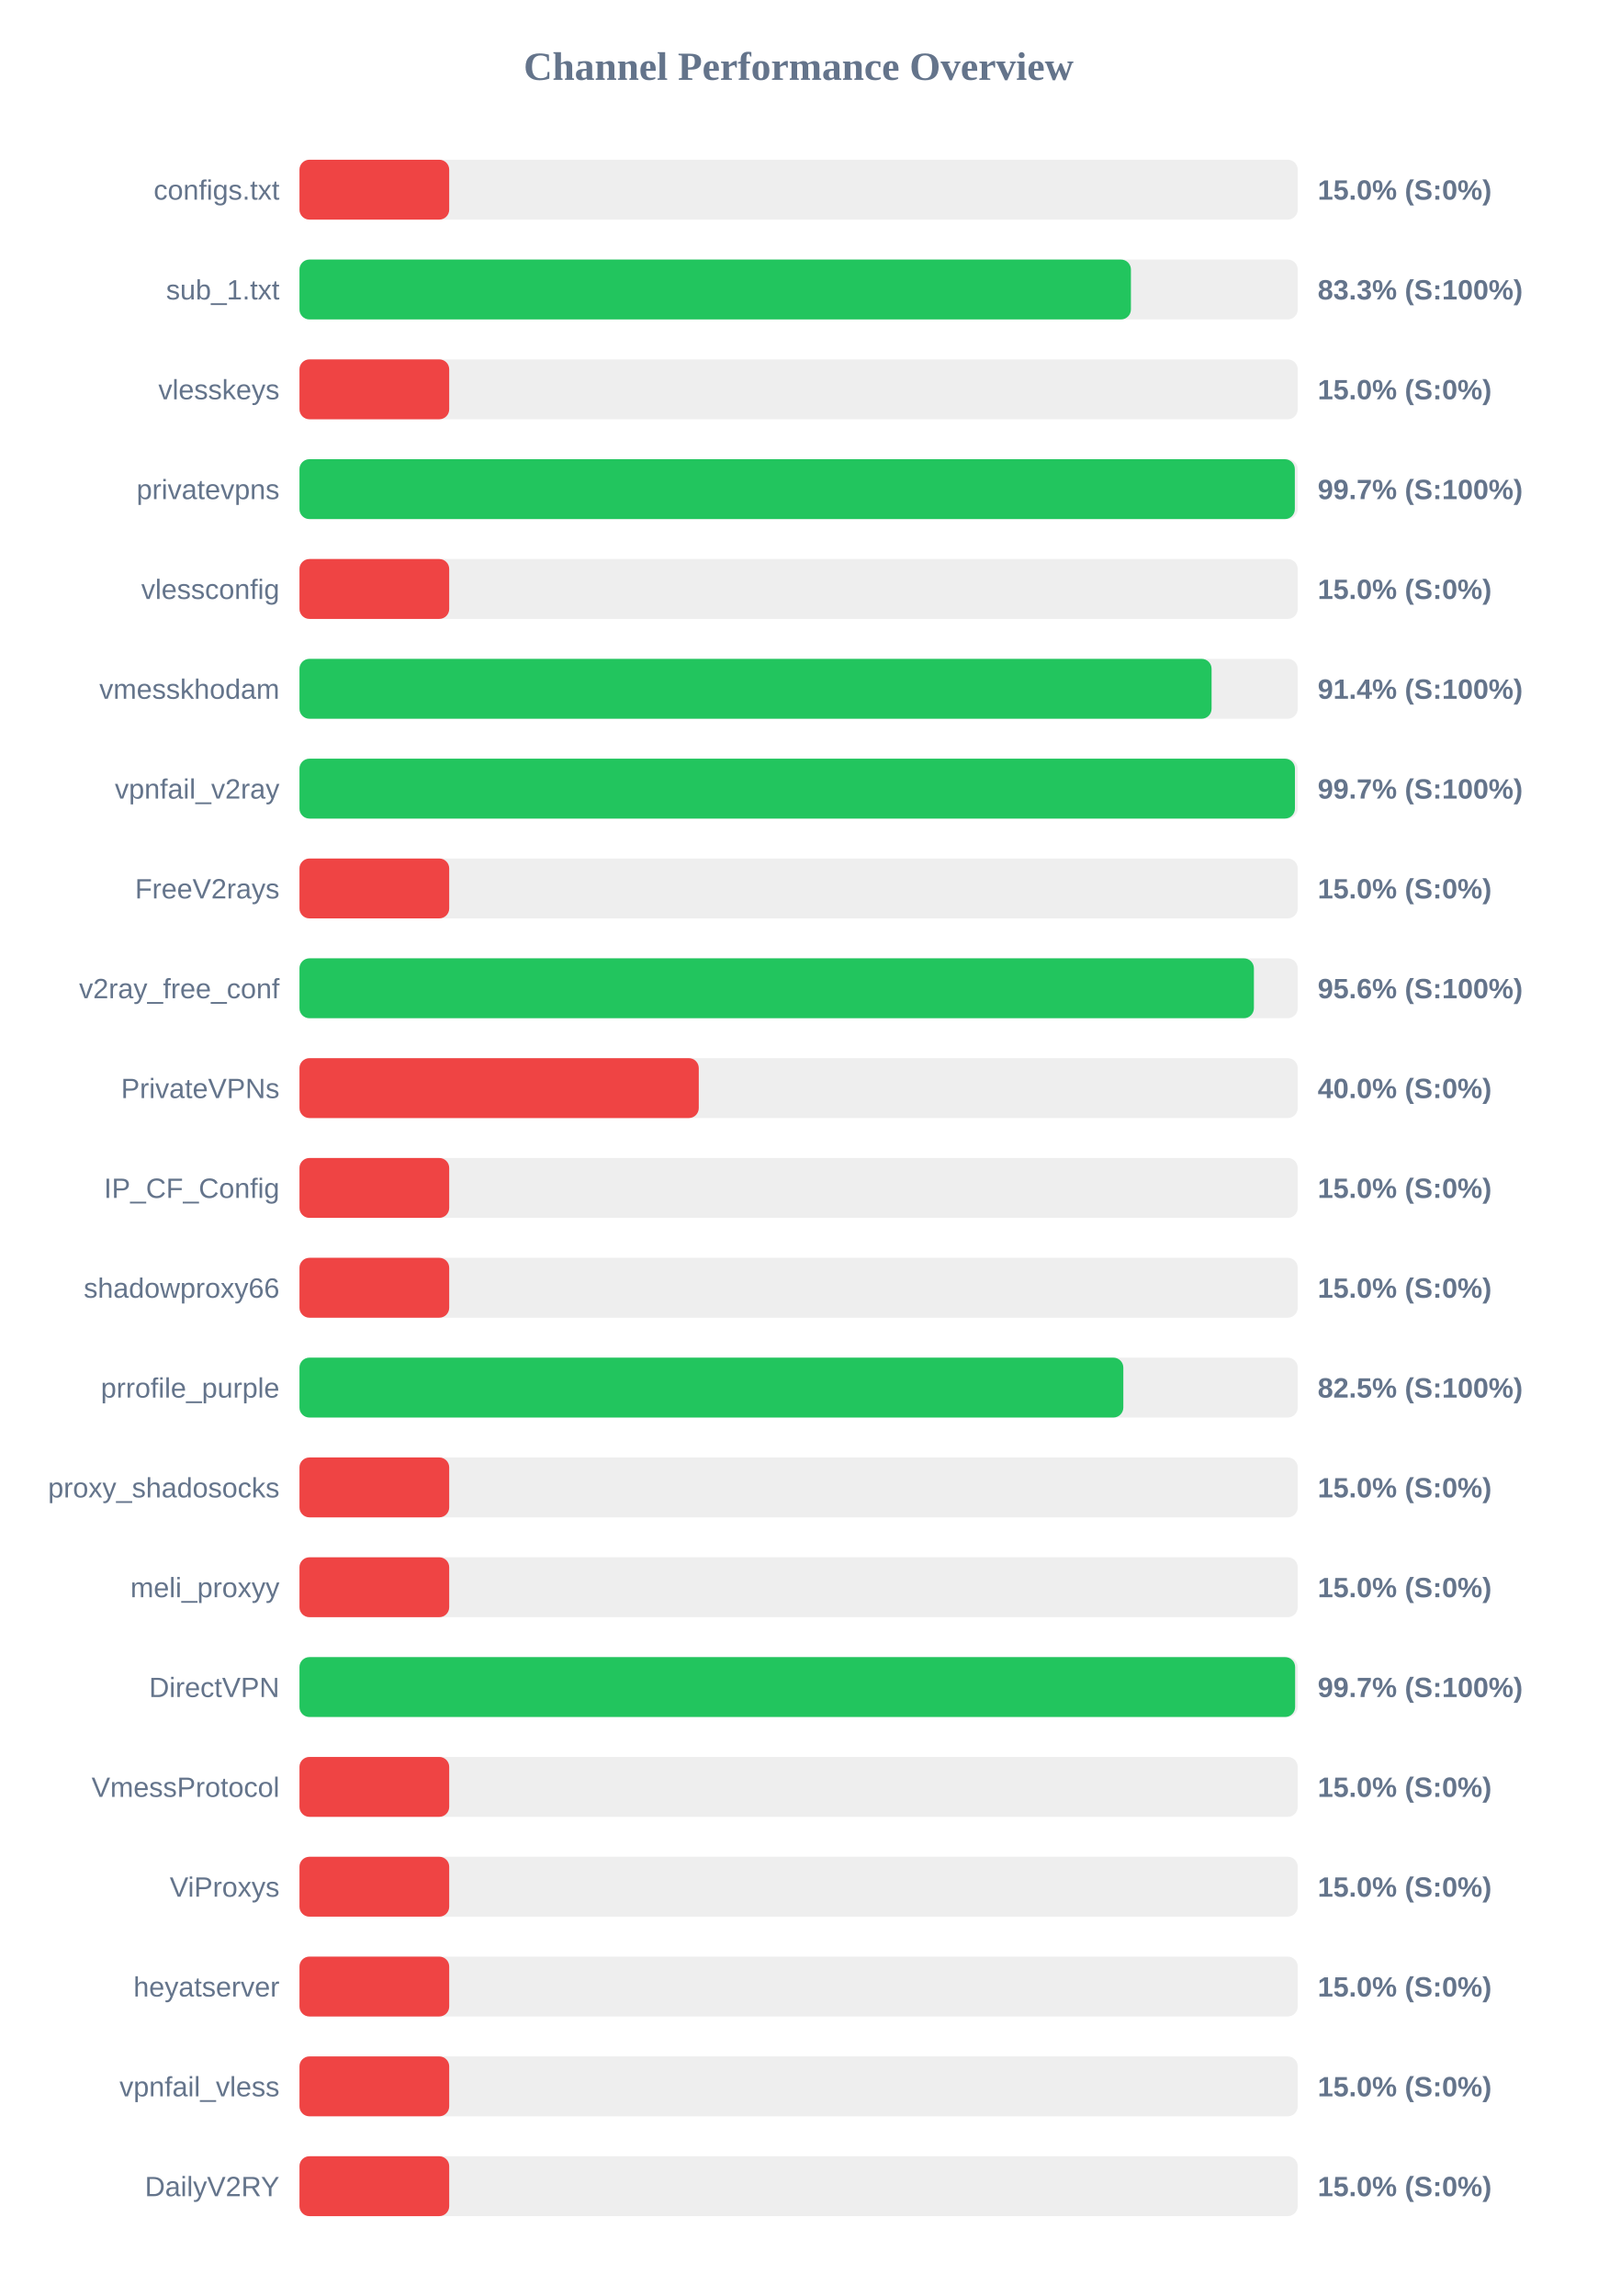
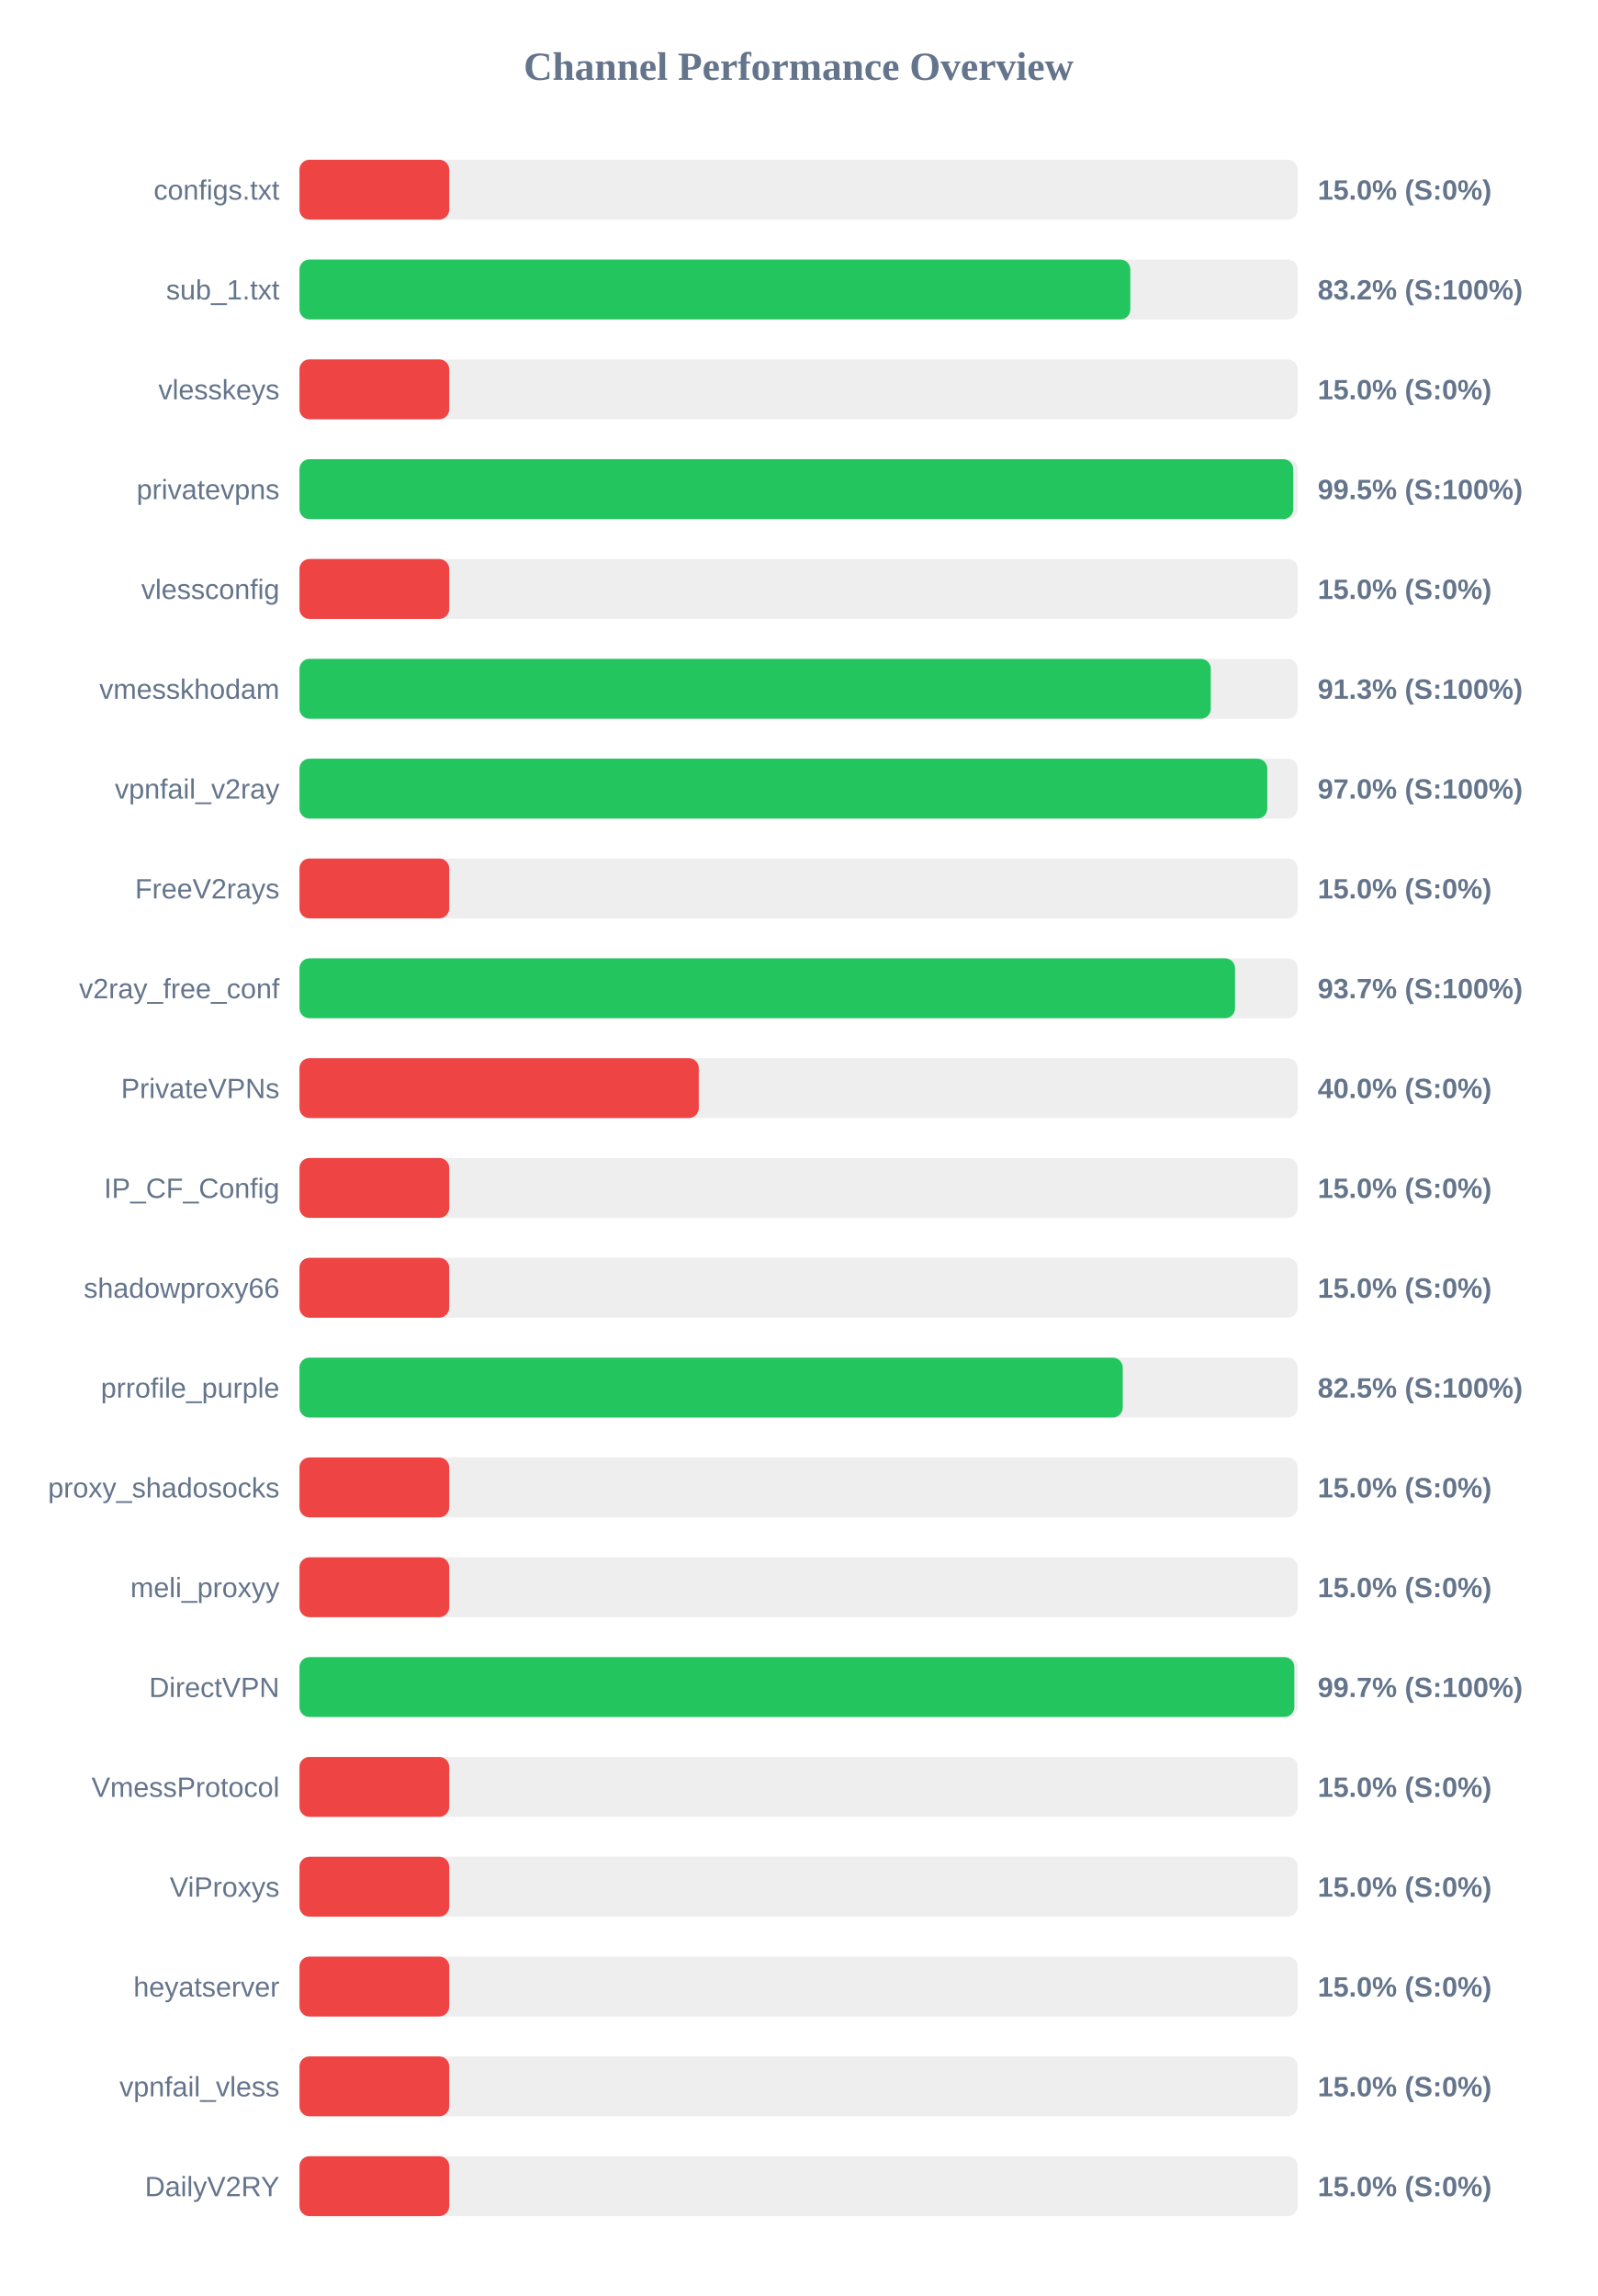
<svg xmlns="http://www.w3.org/2000/svg" width="800" height="1150" version="1.1">
  <style>
        .row { font: 14px Arial; fill: #64748b; }
        .score { font: bold 14px Arial; fill: #64748b; }
    </style>
  <text x="400" y="40" text-anchor="middle" font-size="20px" font-weight="bold" fill="#64748b">Channel Performance Overview</text>
  <rect x="150" y="80" width="500" height="30" fill="#eee" rx="5" />
  <rect x="150" y="80" width="75.0" height="30" fill="#ef4444" rx="5" />
  <text x="140" y="100" text-anchor="end" class="row">configs.txt</text>
  <text x="660" y="100" text-anchor="start" class="score">15.0% (S:0%)</text>
  <rect x="150" y="130" width="500" height="30" fill="#eee" rx="5" />
-   <rect x="150" y="130" width="416.45" height="30" fill="#22c55e" rx="5" />
+   <rect x="150" y="130" width="416.15" height="30" fill="#22c55e" rx="5" />
  <text x="140" y="150" text-anchor="end" class="row">sub_1.txt</text>
-   <text x="660" y="150" text-anchor="start" class="score">83.3% (S:100%)</text>
+   <text x="660" y="150" text-anchor="start" class="score">83.2% (S:100%)</text>
  <rect x="150" y="180" width="500" height="30" fill="#eee" rx="5" />
  <rect x="150" y="180" width="75.0" height="30" fill="#ef4444" rx="5" />
  <text x="140" y="200" text-anchor="end" class="row">vlesskeys</text>
  <text x="660" y="200" text-anchor="start" class="score">15.0% (S:0%)</text>
  <rect x="150" y="230" width="500" height="30" fill="#eee" rx="5" />
-   <rect x="150" y="230" width="498.55" height="30" fill="#22c55e" rx="5" />
+   <rect x="150" y="230" width="497.75" height="30" fill="#22c55e" rx="5" />
  <text x="140" y="250" text-anchor="end" class="row">privatevpns</text>
-   <text x="660" y="250" text-anchor="start" class="score">99.7% (S:100%)</text>
+   <text x="660" y="250" text-anchor="start" class="score">99.5% (S:100%)</text>
  <rect x="150" y="280" width="500" height="30" fill="#eee" rx="5" />
  <rect x="150" y="280" width="75.0" height="30" fill="#ef4444" rx="5" />
  <text x="140" y="300" text-anchor="end" class="row">vlessconfig</text>
  <text x="660" y="300" text-anchor="start" class="score">15.0% (S:0%)</text>
  <rect x="150" y="330" width="500" height="30" fill="#eee" rx="5" />
-   <rect x="150" y="330" width="456.85" height="30" fill="#22c55e" rx="5" />
+   <rect x="150" y="330" width="456.45" height="30" fill="#22c55e" rx="5" />
  <text x="140" y="350" text-anchor="end" class="row">vmesskhodam</text>
-   <text x="660" y="350" text-anchor="start" class="score">91.4% (S:100%)</text>
+   <text x="660" y="350" text-anchor="start" class="score">91.3% (S:100%)</text>
  <rect x="150" y="380" width="500" height="30" fill="#eee" rx="5" />
-   <rect x="150" y="380" width="498.6" height="30" fill="#22c55e" rx="5" />
+   <rect x="150" y="380" width="484.75" height="30" fill="#22c55e" rx="5" />
  <text x="140" y="400" text-anchor="end" class="row">vpnfail_v2ray</text>
-   <text x="660" y="400" text-anchor="start" class="score">99.7% (S:100%)</text>
+   <text x="660" y="400" text-anchor="start" class="score">97.0% (S:100%)</text>
  <rect x="150" y="430" width="500" height="30" fill="#eee" rx="5" />
  <rect x="150" y="430" width="75.0" height="30" fill="#ef4444" rx="5" />
  <text x="140" y="450" text-anchor="end" class="row">FreeV2rays</text>
  <text x="660" y="450" text-anchor="start" class="score">15.0% (S:0%)</text>
  <rect x="150" y="480" width="500" height="30" fill="#eee" rx="5" />
-   <rect x="150" y="480" width="478.05" height="30" fill="#22c55e" rx="5" />
+   <rect x="150" y="480" width="468.6" height="30" fill="#22c55e" rx="5" />
  <text x="140" y="500" text-anchor="end" class="row">v2ray_free_conf</text>
-   <text x="660" y="500" text-anchor="start" class="score">95.6% (S:100%)</text>
+   <text x="660" y="500" text-anchor="start" class="score">93.7% (S:100%)</text>
  <rect x="150" y="530" width="500" height="30" fill="#eee" rx="5" />
  <rect x="150" y="530" width="200.0" height="30" fill="#ef4444" rx="5" />
  <text x="140" y="550" text-anchor="end" class="row">PrivateVPNs</text>
  <text x="660" y="550" text-anchor="start" class="score">40.0% (S:0%)</text>
  <rect x="150" y="580" width="500" height="30" fill="#eee" rx="5" />
  <rect x="150" y="580" width="75.0" height="30" fill="#ef4444" rx="5" />
  <text x="140" y="600" text-anchor="end" class="row">IP_CF_Config</text>
  <text x="660" y="600" text-anchor="start" class="score">15.0% (S:0%)</text>
  <rect x="150" y="630" width="500" height="30" fill="#eee" rx="5" />
  <rect x="150" y="630" width="75.0" height="30" fill="#ef4444" rx="5" />
  <text x="140" y="650" text-anchor="end" class="row">shadowproxy66</text>
  <text x="660" y="650" text-anchor="start" class="score">15.0% (S:0%)</text>
  <rect x="150" y="680" width="500" height="30" fill="#eee" rx="5" />
-   <rect x="150" y="680" width="412.65" height="30" fill="#22c55e" rx="5" />
+   <rect x="150" y="680" width="412.35" height="30" fill="#22c55e" rx="5" />
  <text x="140" y="700" text-anchor="end" class="row">prrofile_purple</text>
  <text x="660" y="700" text-anchor="start" class="score">82.5% (S:100%)</text>
  <rect x="150" y="730" width="500" height="30" fill="#eee" rx="5" />
  <rect x="150" y="730" width="75.0" height="30" fill="#ef4444" rx="5" />
  <text x="140" y="750" text-anchor="end" class="row">proxy_shadosocks</text>
  <text x="660" y="750" text-anchor="start" class="score">15.0% (S:0%)</text>
  <rect x="150" y="780" width="500" height="30" fill="#eee" rx="5" />
  <rect x="150" y="780" width="75.0" height="30" fill="#ef4444" rx="5" />
  <text x="140" y="800" text-anchor="end" class="row">meli_proxyy</text>
  <text x="660" y="800" text-anchor="start" class="score">15.0% (S:0%)</text>
  <rect x="150" y="830" width="500" height="30" fill="#eee" rx="5" />
-   <rect x="150" y="830" width="498.7" height="30" fill="#22c55e" rx="5" />
+   <rect x="150" y="830" width="498.3" height="30" fill="#22c55e" rx="5" />
  <text x="140" y="850" text-anchor="end" class="row">DirectVPN</text>
  <text x="660" y="850" text-anchor="start" class="score">99.7% (S:100%)</text>
  <rect x="150" y="880" width="500" height="30" fill="#eee" rx="5" />
  <rect x="150" y="880" width="75.0" height="30" fill="#ef4444" rx="5" />
  <text x="140" y="900" text-anchor="end" class="row">VmessProtocol</text>
  <text x="660" y="900" text-anchor="start" class="score">15.0% (S:0%)</text>
  <rect x="150" y="930" width="500" height="30" fill="#eee" rx="5" />
  <rect x="150" y="930" width="75.0" height="30" fill="#ef4444" rx="5" />
  <text x="140" y="950" text-anchor="end" class="row">ViProxys</text>
  <text x="660" y="950" text-anchor="start" class="score">15.0% (S:0%)</text>
  <rect x="150" y="980" width="500" height="30" fill="#eee" rx="5" />
  <rect x="150" y="980" width="75.0" height="30" fill="#ef4444" rx="5" />
  <text x="140" y="1000" text-anchor="end" class="row">heyatserver</text>
  <text x="660" y="1000" text-anchor="start" class="score">15.0% (S:0%)</text>
  <rect x="150" y="1030" width="500" height="30" fill="#eee" rx="5" />
  <rect x="150" y="1030" width="75.0" height="30" fill="#ef4444" rx="5" />
  <text x="140" y="1050" text-anchor="end" class="row">vpnfail_vless</text>
  <text x="660" y="1050" text-anchor="start" class="score">15.0% (S:0%)</text>
  <rect x="150" y="1080" width="500" height="30" fill="#eee" rx="5" />
  <rect x="150" y="1080" width="75.0" height="30" fill="#ef4444" rx="5" />
  <text x="140" y="1100" text-anchor="end" class="row">DailyV2RY</text>
  <text x="660" y="1100" text-anchor="start" class="score">15.0% (S:0%)</text>
</svg>
